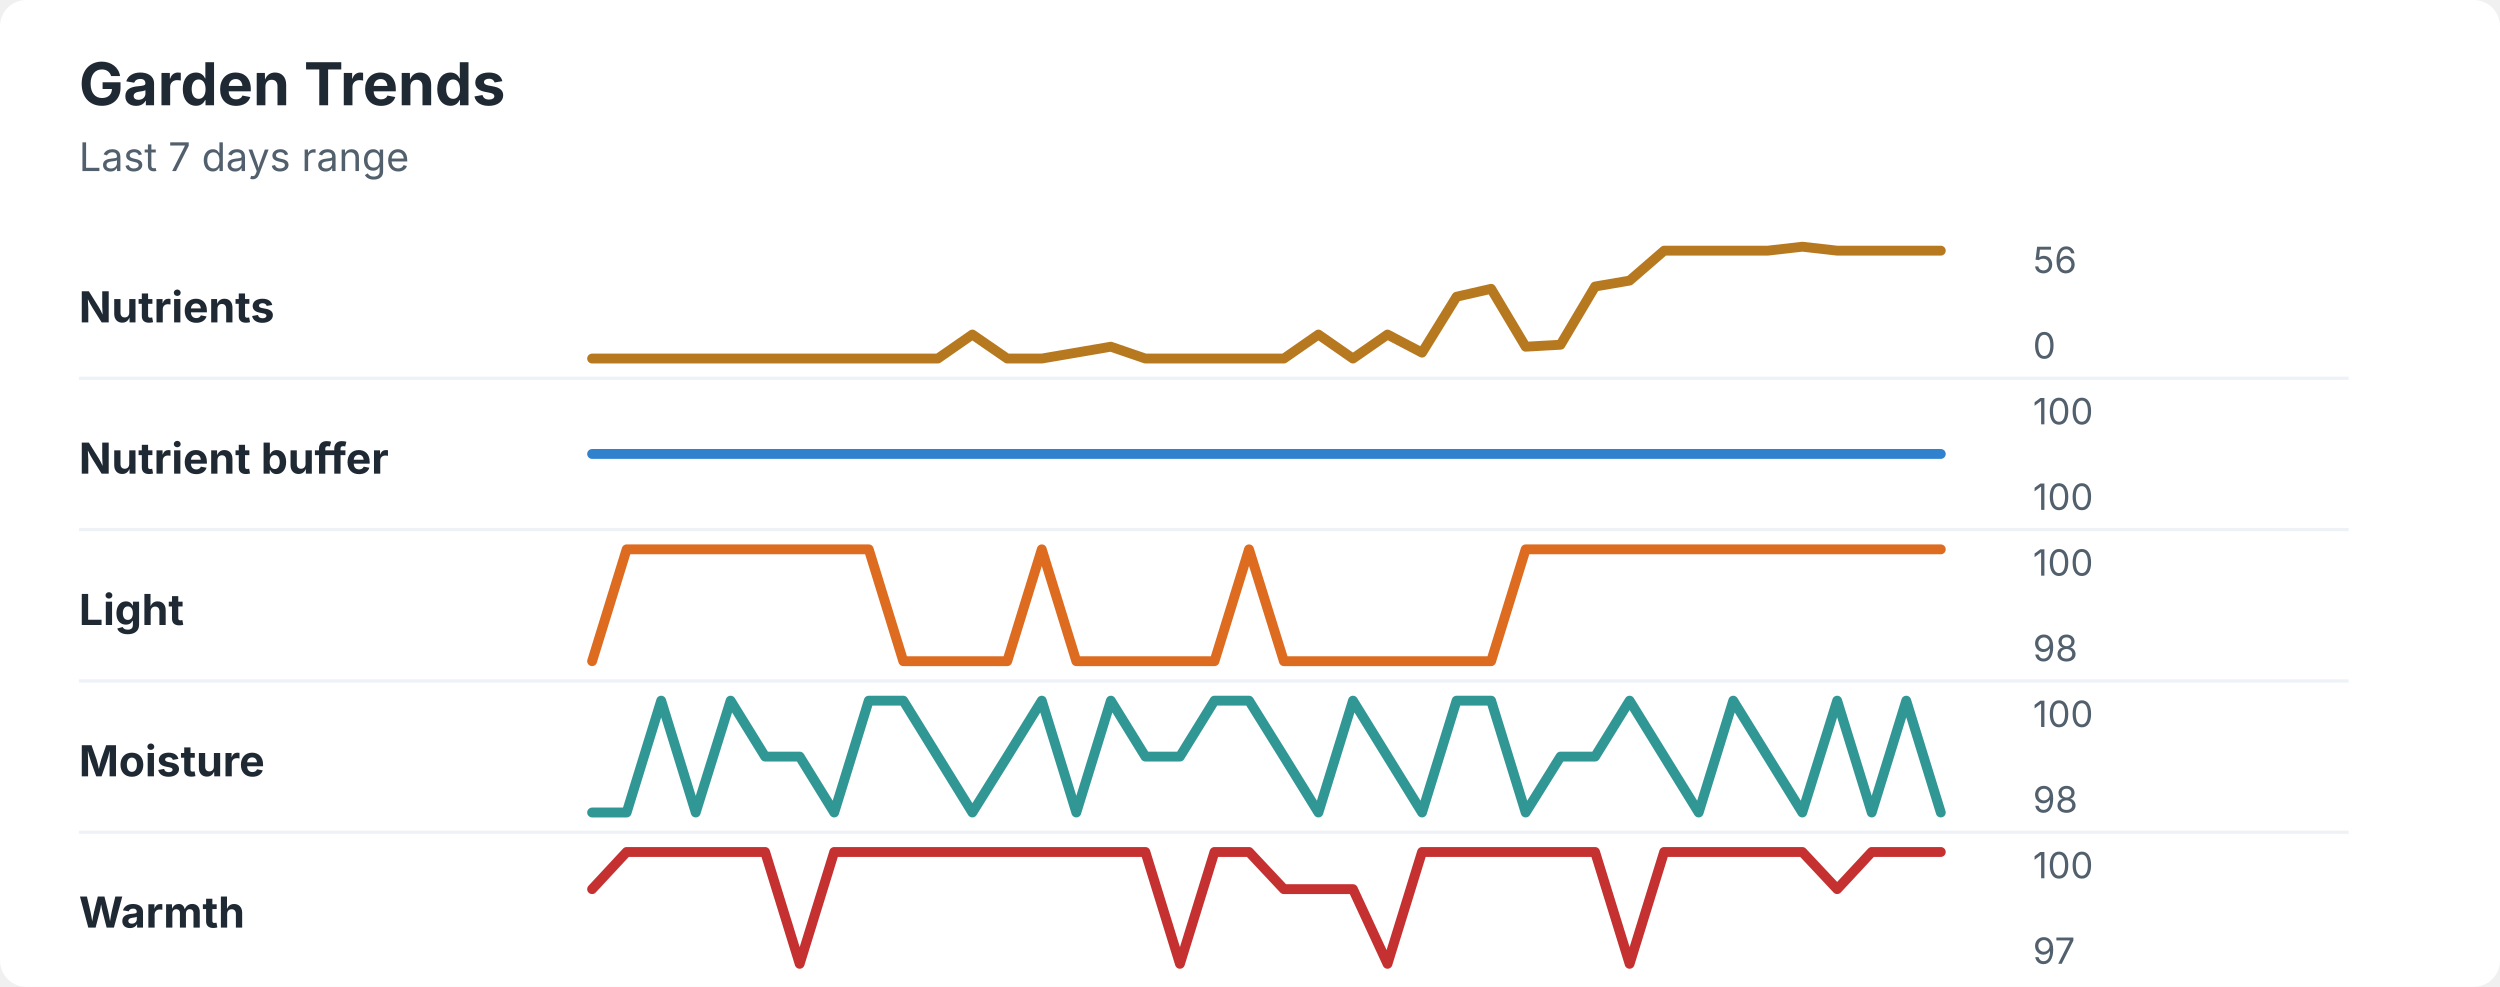
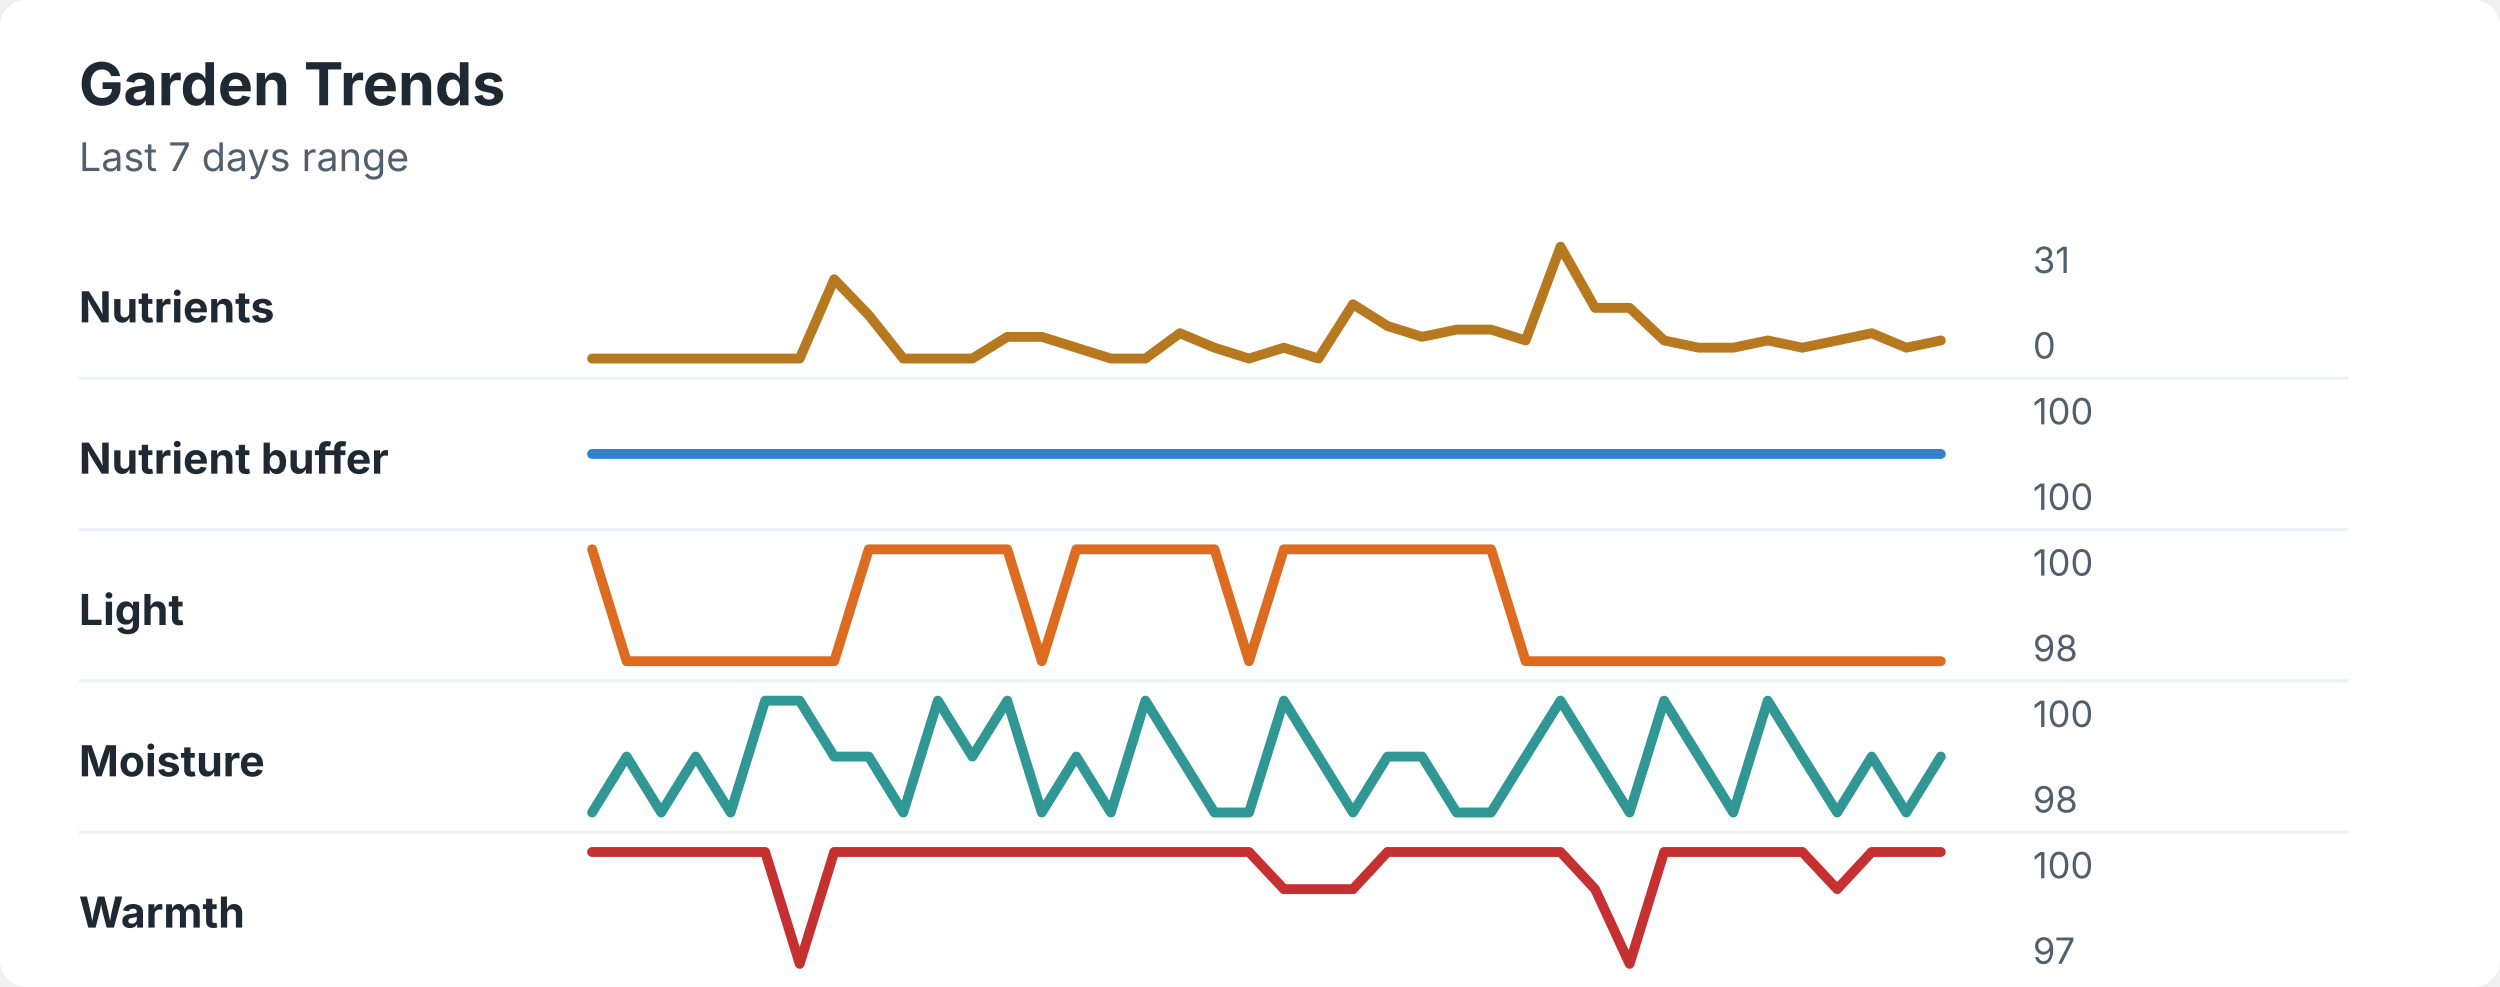
<svg xmlns="http://www.w3.org/2000/svg" width="760" height="300" viewBox="0 0 760 300" role="img" aria-labelledby="title desc">
  <rect width="760" height="300" rx="8" fill="#ffffff" />
  <style>
    text { font-family: -apple-system, BlinkMacSystemFont, "Segoe UI", sans-serif; }
    .title { font-size: 18px; font-weight: 700; fill: #1f2933; }
    .subtitle { font-size: 12px; fill: #52606d; }
    .label { font-size: 13px; font-weight: 650; fill: #1f2933; }
    .axis-value { font-size: 11px; fill: #52606d; }
    .separator { stroke: #eef2f7; stroke-width: 1; }
  </style>
  <text x="24" y="32" class="title">Garden Trends</text>
  <text x="24" y="52" class="subtitle">Last 7 days range</text>
  <text x="24" y="98" class="label">Nutrients</text>
-   <polyline points="180.0,109.0 190.5,109.0 201.0,109.0 211.5,109.0 222.1,109.0 232.6,109.0 243.1,109.0 253.6,109.0 264.1,109.0 274.6,109.0 285.1,109.0 295.6,101.7 306.2,109.0 316.7,109.0 327.2,107.2 337.7,105.4 348.2,109.0 358.7,109.0 369.2,109.0 379.7,109.0 390.3,109.0 400.8,101.7 411.3,109.0 421.8,101.7 432.3,107.2 442.8,90.2 453.3,87.8 463.8,105.4 474.4,104.8 484.9,87.1 495.4,85.3 505.9,76.2 516.4,76.2 526.9,76.2 537.4,76.2 547.9,75.0 558.5,76.2 569.0,76.2 579.5,76.2 590.0,76.2 " fill="none" stroke="#b7791f" stroke-width="3" stroke-linecap="round" stroke-linejoin="round" />
-   <text x="618" y="83" class="axis-value">56</text>
+   <polyline points="180.0,109.0 190.5,109.0 201.0,109.0 211.5,109.0 222.1,109.0 232.6,109.0 243.1,109.0 253.6,84.9 264.1,95.8 274.6,109.0 285.1,109.0 295.6,109.0 306.2,102.4 316.7,102.4 327.2,105.7 337.7,109.0 348.2,109.0 358.7,101.3 369.2,105.7 379.7,109.0 390.3,105.7 400.8,109.0 411.3,92.5 421.8,99.1 432.3,102.4 442.8,100.2 453.3,100.2 463.8,103.5 474.4,75.0 484.9,93.6 495.4,93.6 505.9,103.5 516.4,105.7 526.9,105.7 537.4,103.5 547.9,105.7 558.5,103.5 569.0,101.3 579.5,105.7 590.0,103.5 " fill="none" stroke="#b7791f" stroke-width="3" stroke-linecap="round" stroke-linejoin="round" />
+   <text x="618" y="83" class="axis-value">31</text>
  <text x="618" y="109" class="axis-value">0</text>
  <line x1="24" y1="115.0" x2="714" y2="115.0" class="separator" />
  <text x="24" y="144" class="label">Nutrient buffer</text>
  <polyline points="180.0,138.0 190.5,138.0 201.0,138.0 211.5,138.0 222.1,138.0 232.6,138.0 243.1,138.0 253.6,138.0 264.1,138.0 274.6,138.0 285.1,138.0 295.6,138.0 306.2,138.0 316.7,138.0 327.2,138.0 337.7,138.0 348.2,138.0 358.7,138.0 369.2,138.0 379.7,138.0 390.3,138.0 400.8,138.0 411.3,138.0 421.8,138.0 432.3,138.0 442.8,138.0 453.3,138.0 463.8,138.0 474.4,138.0 484.9,138.0 495.4,138.0 505.9,138.0 516.4,138.0 526.9,138.0 537.4,138.0 547.9,138.0 558.5,138.0 569.0,138.0 579.5,138.0 590.0,138.0 " fill="none" stroke="#3182ce" stroke-width="3" stroke-linecap="round" stroke-linejoin="round" />
  <text x="618" y="129" class="axis-value">100</text>
  <text x="618" y="155" class="axis-value">100</text>
  <line x1="24" y1="161.0" x2="714" y2="161.0" class="separator" />
  <text x="24" y="190" class="label">Light</text>
-   <polyline points="180.0,201.0 190.5,167.0 201.0,167.0 211.5,167.0 222.1,167.0 232.6,167.0 243.1,167.0 253.6,167.0 264.1,167.0 274.6,201.0 285.1,201.0 295.6,201.0 306.2,201.0 316.7,167.0 327.2,201.0 337.7,201.0 348.2,201.0 358.7,201.0 369.2,201.0 379.7,167.0 390.3,201.0 400.8,201.0 411.3,201.0 421.8,201.0 432.3,201.0 442.8,201.0 453.3,201.0 463.8,167.0 474.4,167.0 484.9,167.0 495.4,167.0 505.9,167.0 516.4,167.0 526.9,167.0 537.4,167.0 547.9,167.0 558.5,167.0 569.0,167.0 579.5,167.0 590.0,167.0 " fill="none" stroke="#dd6b20" stroke-width="3" stroke-linecap="round" stroke-linejoin="round" />
+   <polyline points="180.0,167.0 190.5,201.0 201.0,201.0 211.5,201.0 222.1,201.0 232.6,201.0 243.1,201.0 253.6,201.0 264.1,167.0 274.6,167.0 285.1,167.0 295.6,167.0 306.2,167.0 316.7,201.0 327.2,167.0 337.7,167.0 348.2,167.0 358.7,167.0 369.2,167.0 379.7,201.0 390.3,167.0 400.8,167.0 411.3,167.0 421.8,167.0 432.3,167.0 442.8,167.0 453.3,167.0 463.8,201.0 474.4,201.0 484.9,201.0 495.4,201.0 505.9,201.0 516.4,201.0 526.9,201.0 537.4,201.0 547.9,201.0 558.5,201.0 569.0,201.0 579.5,201.0 590.0,201.0 " fill="none" stroke="#dd6b20" stroke-width="3" stroke-linecap="round" stroke-linejoin="round" />
  <text x="618" y="175" class="axis-value">100</text>
  <text x="618" y="201" class="axis-value">98</text>
  <line x1="24" y1="207.0" x2="714" y2="207.0" class="separator" />
  <text x="24" y="236" class="label">Moisture</text>
-   <polyline points="180.0,247.0 190.5,247.0 201.0,213.0 211.5,247.0 222.1,213.0 232.6,230.0 243.1,230.0 253.6,247.0 264.1,213.0 274.6,213.0 285.1,230.0 295.6,247.0 306.2,230.0 316.7,213.0 327.2,247.0 337.7,213.0 348.2,230.0 358.7,230.0 369.2,213.0 379.7,213.0 390.3,230.0 400.8,247.0 411.3,213.0 421.8,230.0 432.3,247.0 442.8,213.0 453.3,213.0 463.8,247.0 474.4,230.0 484.9,230.0 495.4,213.0 505.9,230.0 516.4,247.0 526.9,213.0 537.4,230.0 547.9,247.0 558.5,213.0 569.0,247.0 579.5,213.0 590.0,247.0 " fill="none" stroke="#319795" stroke-width="3" stroke-linecap="round" stroke-linejoin="round" />
+   <polyline points="180.0,247.0 190.5,230.0 201.0,247.0 211.5,230.0 222.1,247.0 232.6,213.0 243.1,213.0 253.6,230.0 264.1,230.0 274.6,247.0 285.1,213.0 295.6,230.0 306.2,213.0 316.7,247.0 327.2,230.0 337.7,247.0 348.2,213.0 358.7,230.0 369.2,247.0 379.7,247.0 390.3,213.0 400.8,230.0 411.3,247.0 421.8,230.0 432.3,230.0 442.8,247.0 453.3,247.0 463.8,230.0 474.4,213.0 484.9,230.0 495.4,247.0 505.9,213.0 516.4,230.0 526.9,247.0 537.4,213.0 547.9,230.0 558.5,247.0 569.0,230.0 579.5,247.0 590.0,230.0 " fill="none" stroke="#319795" stroke-width="3" stroke-linecap="round" stroke-linejoin="round" />
  <text x="618" y="221" class="axis-value">100</text>
  <text x="618" y="247" class="axis-value">98</text>
  <line x1="24" y1="253.0" x2="714" y2="253.0" class="separator" />
  <text x="24" y="282" class="label">Warmth</text>
-   <polyline points="180.0,270.3 190.5,259.0 201.0,259.0 211.5,259.0 222.1,259.0 232.6,259.0 243.1,293.0 253.6,259.0 264.1,259.0 274.6,259.0 285.1,259.0 295.6,259.0 306.2,259.0 316.7,259.0 327.2,259.0 337.7,259.0 348.2,259.0 358.7,293.0 369.2,259.0 379.7,259.0 390.3,270.3 400.8,270.3 411.3,270.3 421.8,293.0 432.3,259.0 442.8,259.0 453.3,259.0 463.8,259.0 474.4,259.0 484.9,259.0 495.4,293.0 505.9,259.0 516.4,259.0 526.9,259.0 537.4,259.0 547.9,259.0 558.5,270.3 569.0,259.0 579.5,259.0 590.0,259.0 " fill="none" stroke="#c53030" stroke-width="3" stroke-linecap="round" stroke-linejoin="round" />
+   <polyline points="180.0,259.0 190.5,259.0 201.0,259.0 211.5,259.0 222.1,259.0 232.6,259.0 243.1,293.0 253.6,259.0 264.1,259.0 274.6,259.0 285.1,259.0 295.6,259.0 306.2,259.0 316.7,259.0 327.2,259.0 337.7,259.0 348.2,259.0 358.7,259.0 369.2,259.0 379.7,259.0 390.3,270.3 400.8,270.3 411.3,270.3 421.8,259.0 432.3,259.0 442.8,259.0 453.3,259.0 463.8,259.0 474.4,259.0 484.9,270.3 495.4,293.0 505.9,259.0 516.4,259.0 526.9,259.0 537.4,259.0 547.9,259.0 558.5,270.3 569.0,259.0 579.5,259.0 590.0,259.0 " fill="none" stroke="#c53030" stroke-width="3" stroke-linecap="round" stroke-linejoin="round" />
  <text x="618" y="267" class="axis-value">100</text>
  <text x="618" y="293" class="axis-value">97</text>
</svg>
